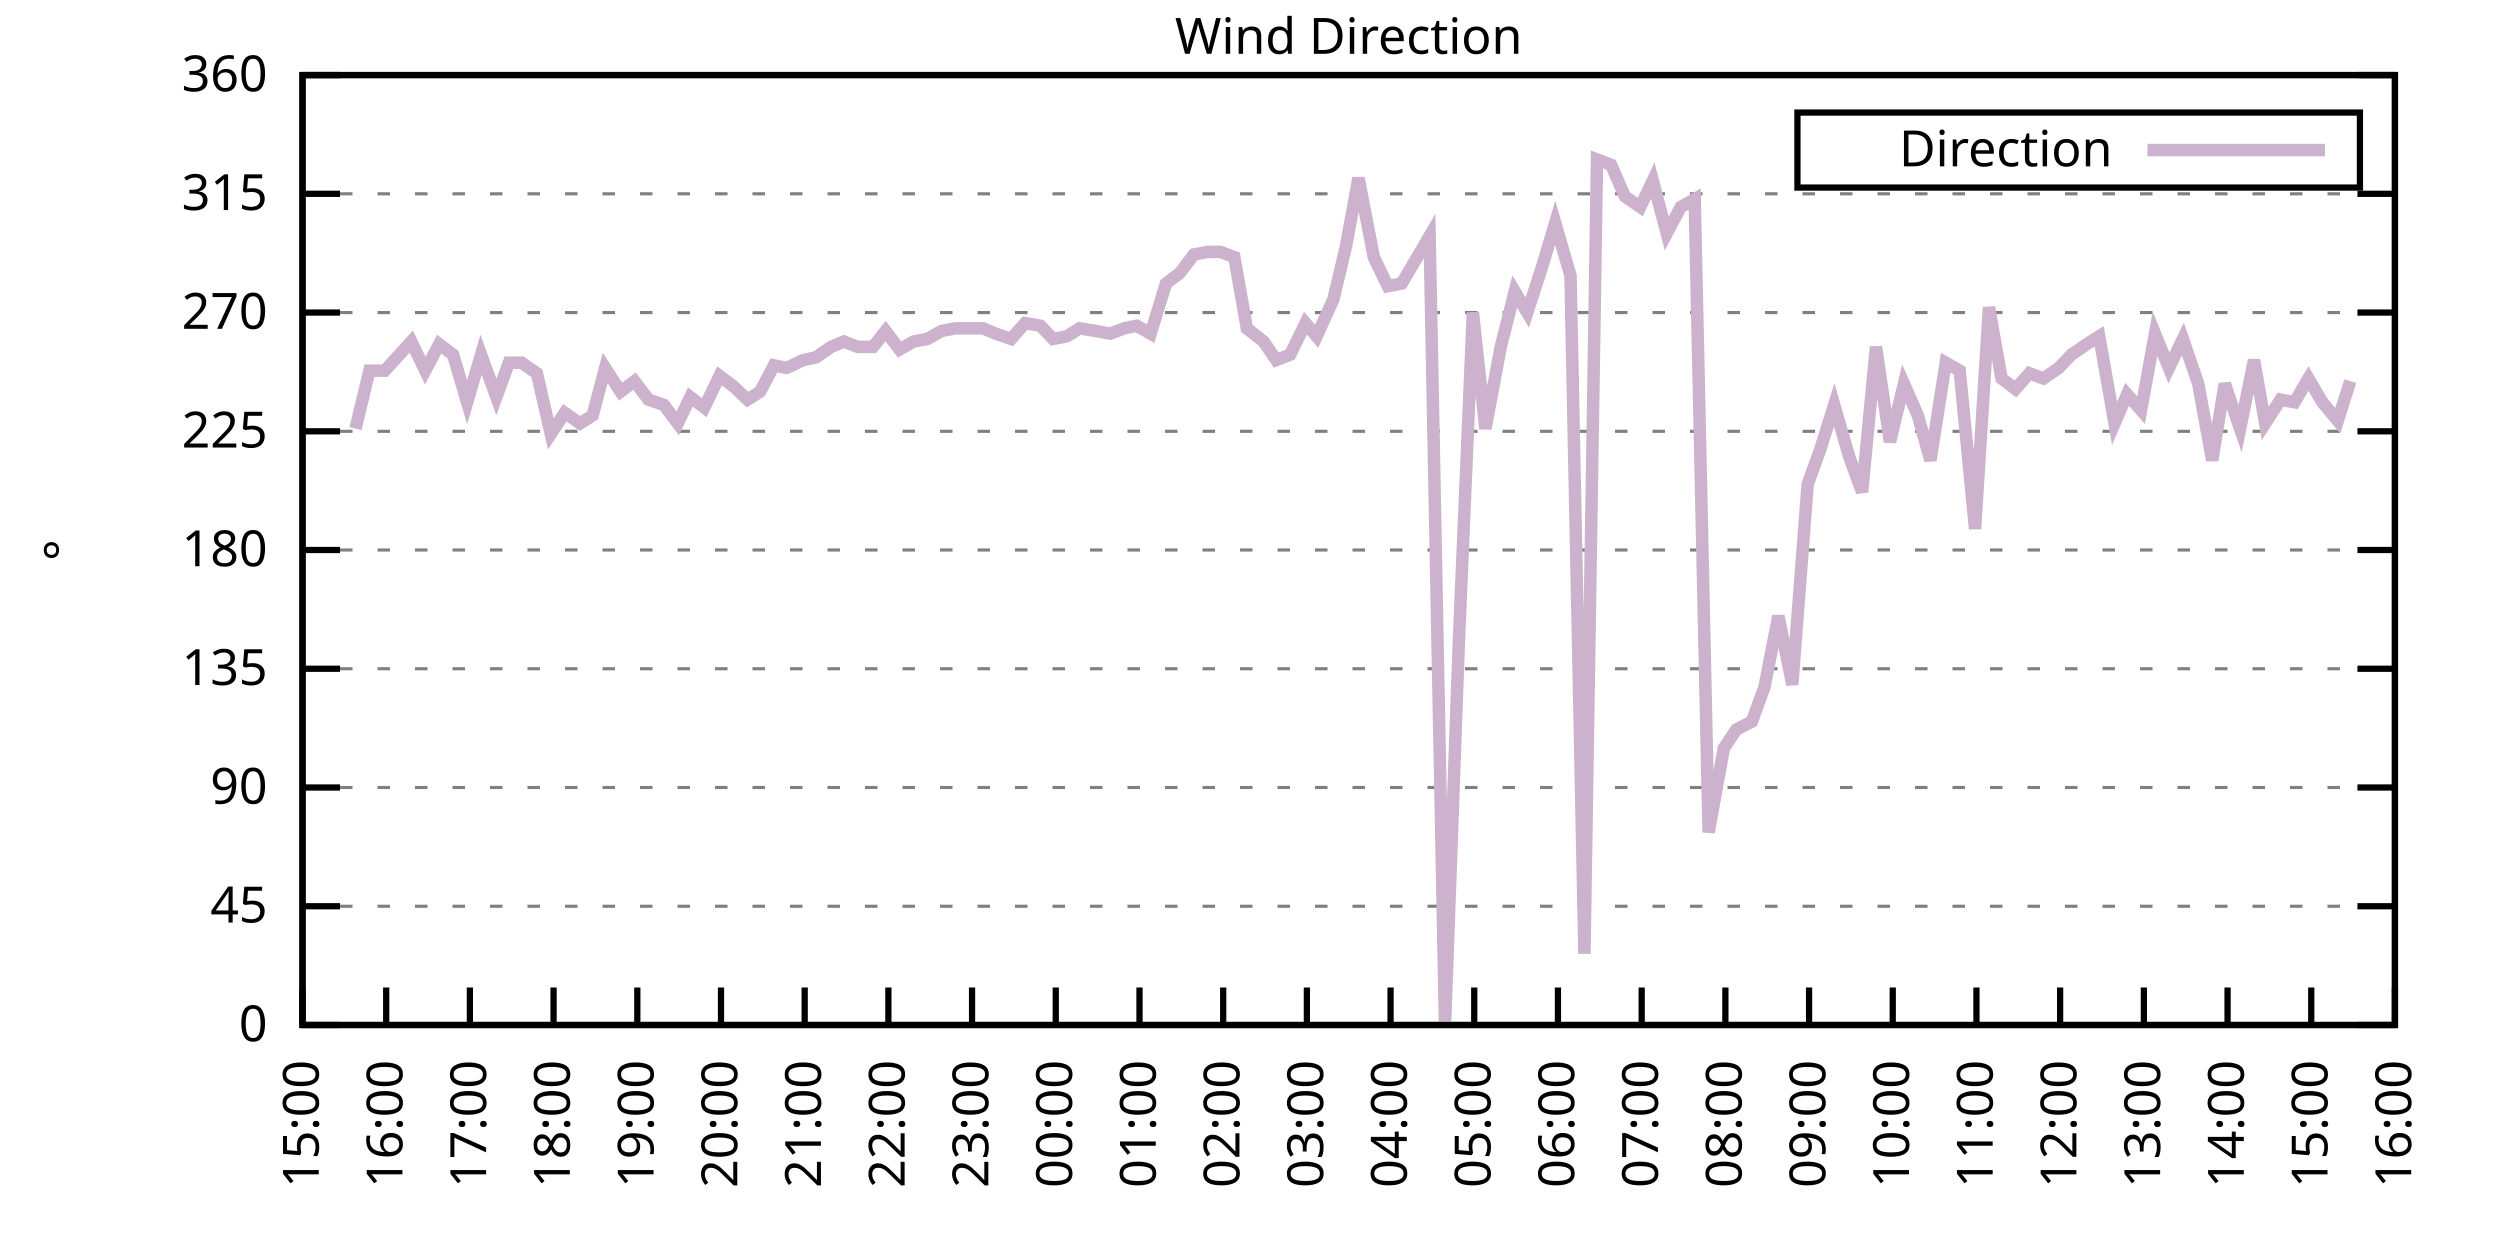
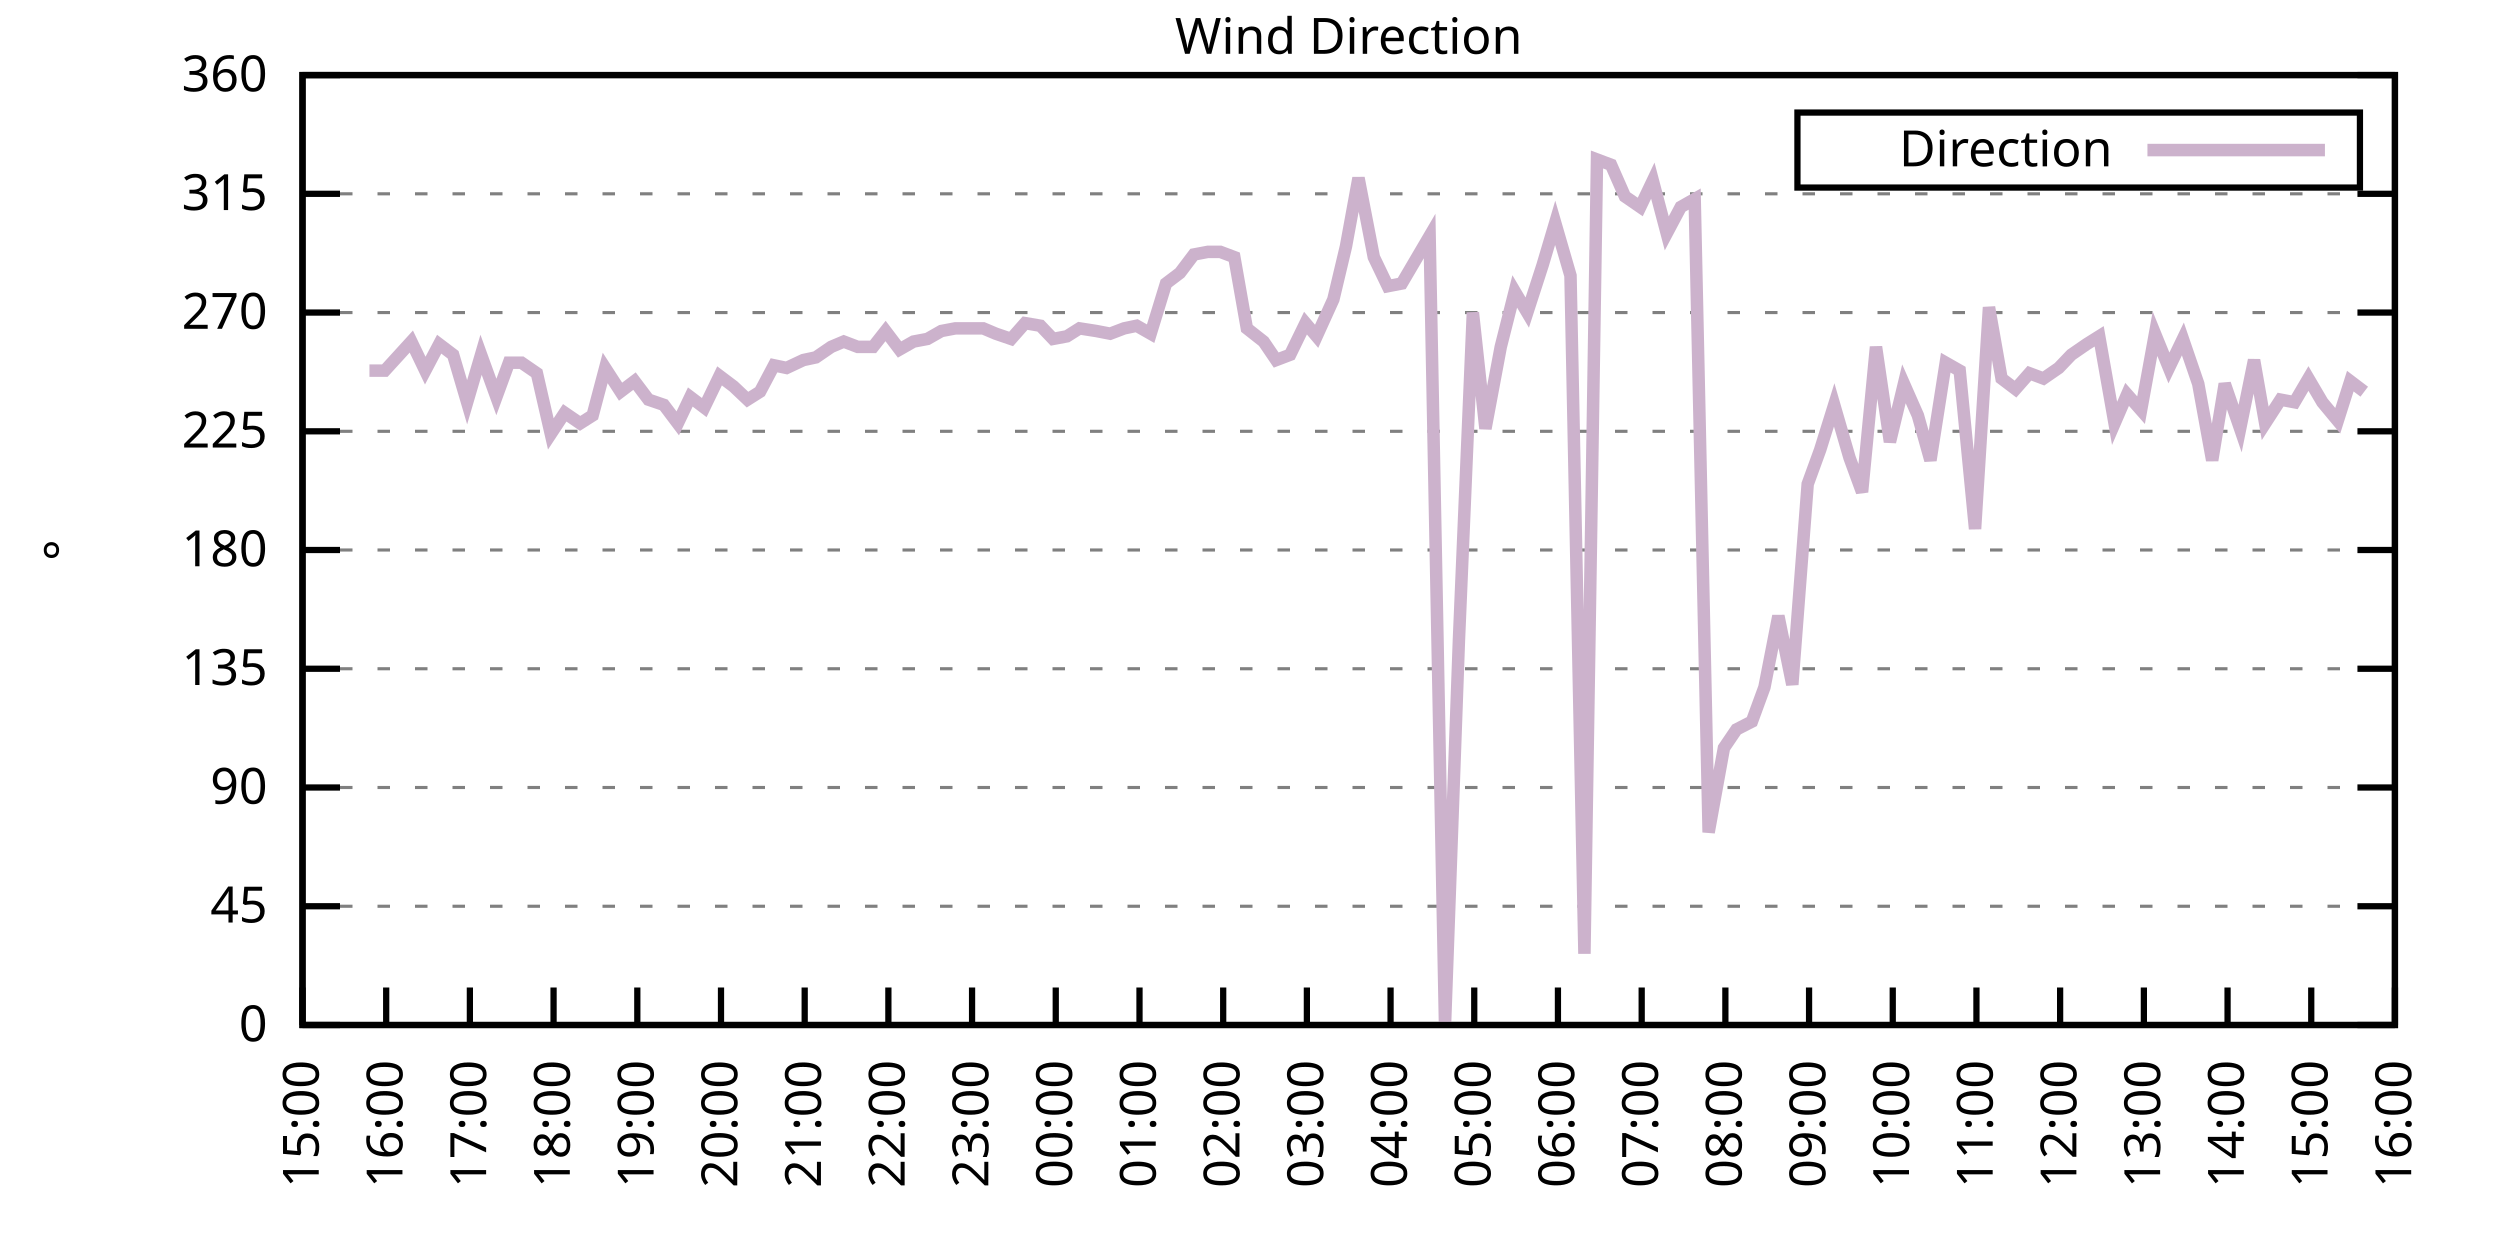
<svg xmlns="http://www.w3.org/2000/svg" xmlns:xlink="http://www.w3.org/1999/xlink" width="400" height="200" viewBox="0 0 400 200">
  <g id="gnuplot_canvas">
    <rect x="0" y="0" width="400" height="200" fill="none" />
    <defs>
      <circle id="gpDot" r="0.5" stroke-width="0.5" stroke="currentColor" />
      <path id="gpPt0" stroke-width="0.333" stroke="currentColor" d="M-1,0 h2 M0,-1 v2" />
      <path id="gpPt1" stroke-width="0.333" stroke="currentColor" d="M-1,-1 L1,1 M1,-1 L-1,1" />
      <path id="gpPt2" stroke-width="0.333" stroke="currentColor" d="M-1,0 L1,0 M0,-1 L0,1 M-1,-1 L1,1 M-1,1 L1,-1" />
      <rect id="gpPt3" stroke-width="0.333" stroke="currentColor" x="-1" y="-1" width="2" height="2" />
      <rect id="gpPt4" stroke-width="0.333" stroke="currentColor" fill="currentColor" x="-1" y="-1" width="2" height="2" />
      <circle id="gpPt5" stroke-width="0.333" stroke="currentColor" cx="0" cy="0" r="1" />
      <use xlink:href="#gpPt5" id="gpPt6" fill="currentColor" stroke="none" />
      <path id="gpPt7" stroke-width="0.333" stroke="currentColor" d="M0,-1.33 L-1.33,0.67 L1.33,0.67 z" />
      <use xlink:href="#gpPt7" id="gpPt8" fill="currentColor" stroke="none" />
      <use xlink:href="#gpPt7" id="gpPt9" stroke="currentColor" transform="rotate(180)" />
      <use xlink:href="#gpPt9" id="gpPt10" fill="currentColor" stroke="none" />
      <use xlink:href="#gpPt3" id="gpPt11" stroke="currentColor" transform="rotate(45)" />
      <use xlink:href="#gpPt11" id="gpPt12" fill="currentColor" stroke="none" />
      <path id="gpPt13" stroke-width="0.333" stroke="currentColor" d="M0,1.330 L1.265,0.411 L0.782,-1.067 L-0.782,-1.076 L-1.265,0.411 z" />
      <use xlink:href="#gpPt13" id="gpPt14" fill="currentColor" stroke="none" />
      <filter id="textbox" filterUnits="objectBoundingBox" x="0" y="0" height="1" width="1">
        <feFlood flood-color="white" flood-opacity="1" result="bgnd" />
        <feComposite in="SourceGraphic" in2="bgnd" operator="atop" />
      </filter>
      <filter id="greybox" filterUnits="objectBoundingBox" x="0" y="0" height="1" width="1">
        <feFlood flood-color="lightgrey" flood-opacity="1" result="grey" />
        <feComposite in="SourceGraphic" in2="grey" operator="atop" />
      </filter>
    </defs>
    <g fill="none" color="white" stroke="currentColor" stroke-width="1.00" stroke-linecap="butt" stroke-linejoin="miter">
</g>
    <g fill="none" color="black" stroke="currentColor" stroke-width="1.00" stroke-linecap="butt" stroke-linejoin="miter">
      <g stroke="none" shape-rendering="crispEdges">
        <polygon fill="rgb(255, 255, 255)" points="48.40,164.00 383.18,164.00 383.18,12.02 48.40,12.02 " />
      </g>
    </g>
    <g fill="none" color="black" stroke="currentColor" stroke-width="1.00" stroke-linecap="butt" stroke-linejoin="miter">
</g>
    <g fill="none" color="black" stroke="black" stroke-width="0.50" stroke-linecap="butt" stroke-linejoin="miter">
</g>
    <g fill="none" color="gray" stroke="currentColor" stroke-width="0.50" stroke-linecap="butt" stroke-linejoin="miter">
      <path stroke="gray" stroke-dasharray="2,4" class="gridline" d="M48.40,164.00 L383.19,164.00  " />
    </g>
    <g fill="none" color="gray" stroke="gray" stroke-width="1.00" stroke-linecap="butt" stroke-linejoin="miter">
</g>
    <g fill="none" color="black" stroke="currentColor" stroke-width="1.00" stroke-linecap="butt" stroke-linejoin="miter">
      <path stroke="black" d="M48.40,164.00 L54.40,164.00 M383.19,164.00 L377.19,164.00  " />
      <g transform="translate(42.80,166.60)" stroke="none" fill="black" font-family="Sans" font-size="8.00" text-anchor="end">
        <text>
          <tspan font-family="Sans"> 0</tspan>
        </text>
      </g>
    </g>
    <g fill="none" color="black" stroke="currentColor" stroke-width="1.00" stroke-linecap="butt" stroke-linejoin="miter">
</g>
    <g fill="none" color="black" stroke="black" stroke-width="0.50" stroke-linecap="butt" stroke-linejoin="miter">
</g>
    <g fill="none" color="gray" stroke="currentColor" stroke-width="0.50" stroke-linecap="butt" stroke-linejoin="miter">
      <path stroke="gray" stroke-dasharray="2,4" class="gridline" d="M48.40,145.00 L383.19,145.00  " />
    </g>
    <g fill="none" color="gray" stroke="gray" stroke-width="1.00" stroke-linecap="butt" stroke-linejoin="miter">
</g>
    <g fill="none" color="black" stroke="currentColor" stroke-width="1.00" stroke-linecap="butt" stroke-linejoin="miter">
      <path stroke="black" d="M48.40,145.00 L54.40,145.00 M383.19,145.00 L377.19,145.00  " />
      <g transform="translate(42.80,147.60)" stroke="none" fill="black" font-family="Sans" font-size="8.00" text-anchor="end">
        <text>
          <tspan font-family="Sans"> 45</tspan>
        </text>
      </g>
    </g>
    <g fill="none" color="black" stroke="currentColor" stroke-width="1.00" stroke-linecap="butt" stroke-linejoin="miter">
</g>
    <g fill="none" color="black" stroke="black" stroke-width="0.50" stroke-linecap="butt" stroke-linejoin="miter">
</g>
    <g fill="none" color="gray" stroke="currentColor" stroke-width="0.50" stroke-linecap="butt" stroke-linejoin="miter">
      <path stroke="gray" stroke-dasharray="2,4" class="gridline" d="M48.40,126.00 L383.19,126.00  " />
    </g>
    <g fill="none" color="gray" stroke="gray" stroke-width="1.00" stroke-linecap="butt" stroke-linejoin="miter">
</g>
    <g fill="none" color="black" stroke="currentColor" stroke-width="1.00" stroke-linecap="butt" stroke-linejoin="miter">
      <path stroke="black" d="M48.40,126.00 L54.40,126.00 M383.19,126.00 L377.19,126.00  " />
      <g transform="translate(42.80,128.60)" stroke="none" fill="black" font-family="Sans" font-size="8.00" text-anchor="end">
        <text>
          <tspan font-family="Sans"> 90</tspan>
        </text>
      </g>
    </g>
    <g fill="none" color="black" stroke="currentColor" stroke-width="1.00" stroke-linecap="butt" stroke-linejoin="miter">
</g>
    <g fill="none" color="black" stroke="black" stroke-width="0.50" stroke-linecap="butt" stroke-linejoin="miter">
</g>
    <g fill="none" color="gray" stroke="currentColor" stroke-width="0.50" stroke-linecap="butt" stroke-linejoin="miter">
      <path stroke="gray" stroke-dasharray="2,4" class="gridline" d="M48.40,107.00 L383.19,107.00  " />
    </g>
    <g fill="none" color="gray" stroke="gray" stroke-width="1.00" stroke-linecap="butt" stroke-linejoin="miter">
</g>
    <g fill="none" color="black" stroke="currentColor" stroke-width="1.00" stroke-linecap="butt" stroke-linejoin="miter">
      <path stroke="black" d="M48.40,107.00 L54.40,107.00 M383.19,107.00 L377.19,107.00  " />
      <g transform="translate(42.80,109.60)" stroke="none" fill="black" font-family="Sans" font-size="8.00" text-anchor="end">
        <text>
          <tspan font-family="Sans"> 135</tspan>
        </text>
      </g>
    </g>
    <g fill="none" color="black" stroke="currentColor" stroke-width="1.00" stroke-linecap="butt" stroke-linejoin="miter">
</g>
    <g fill="none" color="black" stroke="black" stroke-width="0.50" stroke-linecap="butt" stroke-linejoin="miter">
</g>
    <g fill="none" color="gray" stroke="currentColor" stroke-width="0.50" stroke-linecap="butt" stroke-linejoin="miter">
      <path stroke="gray" stroke-dasharray="2,4" class="gridline" d="M48.40,88.00 L383.19,88.00  " />
    </g>
    <g fill="none" color="gray" stroke="gray" stroke-width="1.00" stroke-linecap="butt" stroke-linejoin="miter">
</g>
    <g fill="none" color="black" stroke="currentColor" stroke-width="1.00" stroke-linecap="butt" stroke-linejoin="miter">
      <path stroke="black" d="M48.40,88.00 L54.40,88.00 M383.19,88.00 L377.19,88.00  " />
      <g transform="translate(42.80,90.60)" stroke="none" fill="black" font-family="Sans" font-size="8.00" text-anchor="end">
        <text>
          <tspan font-family="Sans"> 180</tspan>
        </text>
      </g>
    </g>
    <g fill="none" color="black" stroke="currentColor" stroke-width="1.00" stroke-linecap="butt" stroke-linejoin="miter">
</g>
    <g fill="none" color="black" stroke="black" stroke-width="0.50" stroke-linecap="butt" stroke-linejoin="miter">
</g>
    <g fill="none" color="gray" stroke="currentColor" stroke-width="0.50" stroke-linecap="butt" stroke-linejoin="miter">
      <path stroke="gray" stroke-dasharray="2,4" class="gridline" d="M48.40,69.01 L383.19,69.01  " />
    </g>
    <g fill="none" color="gray" stroke="gray" stroke-width="1.00" stroke-linecap="butt" stroke-linejoin="miter">
</g>
    <g fill="none" color="black" stroke="currentColor" stroke-width="1.00" stroke-linecap="butt" stroke-linejoin="miter">
      <path stroke="black" d="M48.40,69.01 L54.40,69.01 M383.19,69.01 L377.19,69.01  " />
      <g transform="translate(42.80,71.61)" stroke="none" fill="black" font-family="Sans" font-size="8.00" text-anchor="end">
        <text>
          <tspan font-family="Sans"> 225</tspan>
        </text>
      </g>
    </g>
    <g fill="none" color="black" stroke="currentColor" stroke-width="1.00" stroke-linecap="butt" stroke-linejoin="miter">
</g>
    <g fill="none" color="black" stroke="black" stroke-width="0.50" stroke-linecap="butt" stroke-linejoin="miter">
</g>
    <g fill="none" color="gray" stroke="currentColor" stroke-width="0.50" stroke-linecap="butt" stroke-linejoin="miter">
      <path stroke="gray" stroke-dasharray="2,4" class="gridline" d="M48.40,50.01 L383.19,50.01  " />
    </g>
    <g fill="none" color="gray" stroke="gray" stroke-width="1.00" stroke-linecap="butt" stroke-linejoin="miter">
</g>
    <g fill="none" color="black" stroke="currentColor" stroke-width="1.00" stroke-linecap="butt" stroke-linejoin="miter">
      <path stroke="black" d="M48.40,50.01 L54.40,50.01 M383.19,50.01 L377.19,50.01  " />
      <g transform="translate(42.80,52.61)" stroke="none" fill="black" font-family="Sans" font-size="8.00" text-anchor="end">
        <text>
          <tspan font-family="Sans"> 270</tspan>
        </text>
      </g>
    </g>
    <g fill="none" color="black" stroke="currentColor" stroke-width="1.00" stroke-linecap="butt" stroke-linejoin="miter">
</g>
    <g fill="none" color="black" stroke="black" stroke-width="0.50" stroke-linecap="butt" stroke-linejoin="miter">
</g>
    <g fill="none" color="gray" stroke="currentColor" stroke-width="0.50" stroke-linecap="butt" stroke-linejoin="miter">
      <path stroke="gray" stroke-dasharray="2,4" class="gridline" d="M48.40,31.01 L383.19,31.01  " />
    </g>
    <g fill="none" color="gray" stroke="gray" stroke-width="1.00" stroke-linecap="butt" stroke-linejoin="miter">
</g>
    <g fill="none" color="black" stroke="currentColor" stroke-width="1.00" stroke-linecap="butt" stroke-linejoin="miter">
      <path stroke="black" d="M48.40,31.01 L54.40,31.01 M383.19,31.01 L377.19,31.01  " />
      <g transform="translate(42.80,33.61)" stroke="none" fill="black" font-family="Sans" font-size="8.00" text-anchor="end">
        <text>
          <tspan font-family="Sans"> 315</tspan>
        </text>
      </g>
    </g>
    <g fill="none" color="black" stroke="currentColor" stroke-width="1.00" stroke-linecap="butt" stroke-linejoin="miter">
</g>
    <g fill="none" color="black" stroke="black" stroke-width="0.50" stroke-linecap="butt" stroke-linejoin="miter">
</g>
    <g fill="none" color="gray" stroke="currentColor" stroke-width="0.50" stroke-linecap="butt" stroke-linejoin="miter">
      <path stroke="gray" stroke-dasharray="2,4" class="gridline" d="M48.40,12.01 L383.19,12.01  " />
    </g>
    <g fill="none" color="gray" stroke="gray" stroke-width="1.00" stroke-linecap="butt" stroke-linejoin="miter">
</g>
    <g fill="none" color="black" stroke="currentColor" stroke-width="1.00" stroke-linecap="butt" stroke-linejoin="miter">
      <path stroke="black" d="M48.40,12.01 L54.40,12.01 M383.19,12.01 L377.19,12.01  " />
      <g transform="translate(42.80,14.61)" stroke="none" fill="black" font-family="Sans" font-size="8.00" text-anchor="end">
        <text>
          <tspan font-family="Sans"> 360</tspan>
        </text>
      </g>
    </g>
    <g fill="none" color="black" stroke="currentColor" stroke-width="1.00" stroke-linecap="butt" stroke-linejoin="miter">
      <path stroke="black" d="M48.40,164.00 L48.40,158.00  " />
      <g transform="translate(51.00,169.60) rotate(270.00)" stroke="none" fill="black" font-family="Sans" font-size="8.00" text-anchor="end">
        <text>
          <tspan font-family="Sans">15:00</tspan>
        </text>
      </g>
    </g>
    <g fill="none" color="black" stroke="currentColor" stroke-width="1.00" stroke-linecap="butt" stroke-linejoin="miter">
      <path stroke="black" d="M61.79,164.00 L61.79,158.00  " />
      <g transform="translate(64.39,169.60) rotate(270.00)" stroke="none" fill="black" font-family="Sans" font-size="8.00" text-anchor="end">
        <text>
          <tspan font-family="Sans">16:00</tspan>
        </text>
      </g>
    </g>
    <g fill="none" color="black" stroke="currentColor" stroke-width="1.00" stroke-linecap="butt" stroke-linejoin="miter">
      <path stroke="black" d="M75.18,164.00 L75.18,158.00  " />
      <g transform="translate(77.78,169.60) rotate(270.00)" stroke="none" fill="black" font-family="Sans" font-size="8.00" text-anchor="end">
        <text>
          <tspan font-family="Sans">17:00</tspan>
        </text>
      </g>
    </g>
    <g fill="none" color="black" stroke="currentColor" stroke-width="1.00" stroke-linecap="butt" stroke-linejoin="miter">
      <path stroke="black" d="M88.57,164.00 L88.57,158.00  " />
      <g transform="translate(91.17,169.60) rotate(270.00)" stroke="none" fill="black" font-family="Sans" font-size="8.00" text-anchor="end">
        <text>
          <tspan font-family="Sans">18:00</tspan>
        </text>
      </g>
    </g>
    <g fill="none" color="black" stroke="currentColor" stroke-width="1.00" stroke-linecap="butt" stroke-linejoin="miter">
      <path stroke="black" d="M101.97,164.00 L101.97,158.00  " />
      <g transform="translate(104.57,169.60) rotate(270.00)" stroke="none" fill="black" font-family="Sans" font-size="8.00" text-anchor="end">
        <text>
          <tspan font-family="Sans">19:00</tspan>
        </text>
      </g>
    </g>
    <g fill="none" color="black" stroke="currentColor" stroke-width="1.00" stroke-linecap="butt" stroke-linejoin="miter">
      <path stroke="black" d="M115.36,164.00 L115.36,158.00  " />
      <g transform="translate(117.96,169.60) rotate(270.00)" stroke="none" fill="black" font-family="Sans" font-size="8.00" text-anchor="end">
        <text>
          <tspan font-family="Sans">20:00</tspan>
        </text>
      </g>
    </g>
    <g fill="none" color="black" stroke="currentColor" stroke-width="1.00" stroke-linecap="butt" stroke-linejoin="miter">
      <path stroke="black" d="M128.75,164.00 L128.75,158.00  " />
      <g transform="translate(131.35,169.60) rotate(270.00)" stroke="none" fill="black" font-family="Sans" font-size="8.00" text-anchor="end">
        <text>
          <tspan font-family="Sans">21:00</tspan>
        </text>
      </g>
    </g>
    <g fill="none" color="black" stroke="currentColor" stroke-width="1.00" stroke-linecap="butt" stroke-linejoin="miter">
      <path stroke="black" d="M142.14,164.00 L142.14,158.00  " />
      <g transform="translate(144.74,169.60) rotate(270.00)" stroke="none" fill="black" font-family="Sans" font-size="8.00" text-anchor="end">
        <text>
          <tspan font-family="Sans">22:00</tspan>
        </text>
      </g>
    </g>
    <g fill="none" color="black" stroke="currentColor" stroke-width="1.00" stroke-linecap="butt" stroke-linejoin="miter">
      <path stroke="black" d="M155.53,164.00 L155.53,158.00  " />
      <g transform="translate(158.13,169.60) rotate(270.00)" stroke="none" fill="black" font-family="Sans" font-size="8.00" text-anchor="end">
        <text>
          <tspan font-family="Sans">23:00</tspan>
        </text>
      </g>
    </g>
    <g fill="none" color="black" stroke="currentColor" stroke-width="1.00" stroke-linecap="butt" stroke-linejoin="miter">
      <path stroke="black" d="M168.92,164.00 L168.92,158.00  " />
      <g transform="translate(171.52,169.60) rotate(270.00)" stroke="none" fill="black" font-family="Sans" font-size="8.00" text-anchor="end">
        <text>
          <tspan font-family="Sans">00:00</tspan>
        </text>
      </g>
    </g>
    <g fill="none" color="black" stroke="currentColor" stroke-width="1.00" stroke-linecap="butt" stroke-linejoin="miter">
      <path stroke="black" d="M182.32,164.00 L182.32,158.00  " />
      <g transform="translate(184.92,169.60) rotate(270.00)" stroke="none" fill="black" font-family="Sans" font-size="8.00" text-anchor="end">
        <text>
          <tspan font-family="Sans">01:00</tspan>
        </text>
      </g>
    </g>
    <g fill="none" color="black" stroke="currentColor" stroke-width="1.00" stroke-linecap="butt" stroke-linejoin="miter">
      <path stroke="black" d="M195.71,164.00 L195.71,158.00  " />
      <g transform="translate(198.31,169.60) rotate(270.00)" stroke="none" fill="black" font-family="Sans" font-size="8.00" text-anchor="end">
        <text>
          <tspan font-family="Sans">02:00</tspan>
        </text>
      </g>
    </g>
    <g fill="none" color="black" stroke="currentColor" stroke-width="1.00" stroke-linecap="butt" stroke-linejoin="miter">
      <path stroke="black" d="M209.10,164.00 L209.10,158.00  " />
      <g transform="translate(211.70,169.60) rotate(270.00)" stroke="none" fill="black" font-family="Sans" font-size="8.00" text-anchor="end">
        <text>
          <tspan font-family="Sans">03:00</tspan>
        </text>
      </g>
    </g>
    <g fill="none" color="black" stroke="currentColor" stroke-width="1.00" stroke-linecap="butt" stroke-linejoin="miter">
      <path stroke="black" d="M222.49,164.00 L222.49,158.00  " />
      <g transform="translate(225.09,169.60) rotate(270.00)" stroke="none" fill="black" font-family="Sans" font-size="8.00" text-anchor="end">
        <text>
          <tspan font-family="Sans">04:00</tspan>
        </text>
      </g>
    </g>
    <g fill="none" color="black" stroke="currentColor" stroke-width="1.00" stroke-linecap="butt" stroke-linejoin="miter">
      <path stroke="black" d="M235.88,164.00 L235.88,158.00  " />
      <g transform="translate(238.48,169.60) rotate(270.00)" stroke="none" fill="black" font-family="Sans" font-size="8.00" text-anchor="end">
        <text>
          <tspan font-family="Sans">05:00</tspan>
        </text>
      </g>
    </g>
    <g fill="none" color="black" stroke="currentColor" stroke-width="1.00" stroke-linecap="butt" stroke-linejoin="miter">
      <path stroke="black" d="M249.27,164.00 L249.27,158.00  " />
      <g transform="translate(251.87,169.60) rotate(270.00)" stroke="none" fill="black" font-family="Sans" font-size="8.00" text-anchor="end">
        <text>
          <tspan font-family="Sans">06:00</tspan>
        </text>
      </g>
    </g>
    <g fill="none" color="black" stroke="currentColor" stroke-width="1.00" stroke-linecap="butt" stroke-linejoin="miter">
      <path stroke="black" d="M262.67,164.00 L262.67,158.00  " />
      <g transform="translate(265.27,169.60) rotate(270.00)" stroke="none" fill="black" font-family="Sans" font-size="8.00" text-anchor="end">
        <text>
          <tspan font-family="Sans">07:00</tspan>
        </text>
      </g>
    </g>
    <g fill="none" color="black" stroke="currentColor" stroke-width="1.00" stroke-linecap="butt" stroke-linejoin="miter">
      <path stroke="black" d="M276.06,164.00 L276.06,158.00  " />
      <g transform="translate(278.66,169.60) rotate(270.00)" stroke="none" fill="black" font-family="Sans" font-size="8.00" text-anchor="end">
        <text>
          <tspan font-family="Sans">08:00</tspan>
        </text>
      </g>
    </g>
    <g fill="none" color="black" stroke="currentColor" stroke-width="1.00" stroke-linecap="butt" stroke-linejoin="miter">
      <path stroke="black" d="M289.45,164.00 L289.45,158.00  " />
      <g transform="translate(292.05,169.60) rotate(270.00)" stroke="none" fill="black" font-family="Sans" font-size="8.00" text-anchor="end">
        <text>
          <tspan font-family="Sans">09:00</tspan>
        </text>
      </g>
    </g>
    <g fill="none" color="black" stroke="currentColor" stroke-width="1.00" stroke-linecap="butt" stroke-linejoin="miter">
      <path stroke="black" d="M302.84,164.00 L302.84,158.00  " />
      <g transform="translate(305.44,169.60) rotate(270.00)" stroke="none" fill="black" font-family="Sans" font-size="8.00" text-anchor="end">
        <text>
          <tspan font-family="Sans">10:00</tspan>
        </text>
      </g>
    </g>
    <g fill="none" color="black" stroke="currentColor" stroke-width="1.00" stroke-linecap="butt" stroke-linejoin="miter">
      <path stroke="black" d="M316.23,164.00 L316.23,158.00  " />
      <g transform="translate(318.83,169.60) rotate(270.00)" stroke="none" fill="black" font-family="Sans" font-size="8.00" text-anchor="end">
        <text>
          <tspan font-family="Sans">11:00</tspan>
        </text>
      </g>
    </g>
    <g fill="none" color="black" stroke="currentColor" stroke-width="1.00" stroke-linecap="butt" stroke-linejoin="miter">
      <path stroke="black" d="M329.62,164.00 L329.62,158.00  " />
      <g transform="translate(332.22,169.60) rotate(270.00)" stroke="none" fill="black" font-family="Sans" font-size="8.00" text-anchor="end">
        <text>
          <tspan font-family="Sans">12:00</tspan>
        </text>
      </g>
    </g>
    <g fill="none" color="black" stroke="currentColor" stroke-width="1.00" stroke-linecap="butt" stroke-linejoin="miter">
      <path stroke="black" d="M343.02,164.00 L343.02,158.00  " />
      <g transform="translate(345.62,169.60) rotate(270.00)" stroke="none" fill="black" font-family="Sans" font-size="8.00" text-anchor="end">
        <text>
          <tspan font-family="Sans">13:00</tspan>
        </text>
      </g>
    </g>
    <g fill="none" color="black" stroke="currentColor" stroke-width="1.00" stroke-linecap="butt" stroke-linejoin="miter">
      <path stroke="black" d="M356.41,164.00 L356.41,158.00  " />
      <g transform="translate(359.01,169.60) rotate(270.00)" stroke="none" fill="black" font-family="Sans" font-size="8.00" text-anchor="end">
        <text>
          <tspan font-family="Sans">14:00</tspan>
        </text>
      </g>
    </g>
    <g fill="none" color="black" stroke="currentColor" stroke-width="1.00" stroke-linecap="butt" stroke-linejoin="miter">
      <path stroke="black" d="M369.80,164.00 L369.80,158.00  " />
      <g transform="translate(372.40,169.60) rotate(270.00)" stroke="none" fill="black" font-family="Sans" font-size="8.00" text-anchor="end">
        <text>
          <tspan font-family="Sans">15:00</tspan>
        </text>
      </g>
    </g>
    <g fill="none" color="black" stroke="currentColor" stroke-width="1.00" stroke-linecap="butt" stroke-linejoin="miter">
      <path stroke="black" d="M383.19,164.00 L383.19,158.00  " />
      <g transform="translate(385.79,169.60) rotate(270.00)" stroke="none" fill="black" font-family="Sans" font-size="8.00" text-anchor="end">
        <text>
          <tspan font-family="Sans">16:00</tspan>
        </text>
      </g>
    </g>
    <g fill="none" color="black" stroke="currentColor" stroke-width="1.00" stroke-linecap="butt" stroke-linejoin="miter">
</g>
    <g fill="none" color="black" stroke="currentColor" stroke-width="1.00" stroke-linecap="butt" stroke-linejoin="miter">
      <path stroke="black" d="M48.40,12.01 L48.40,164.00 L383.19,164.00 L383.19,12.01 L48.40,12.01 Z  " />
    </g>
    <g fill="none" color="black" stroke="currentColor" stroke-width="1.00" stroke-linecap="butt" stroke-linejoin="miter">
</g>
    <g fill="none" color="black" stroke="currentColor" stroke-width="1.00" stroke-linecap="butt" stroke-linejoin="miter">
      <path stroke="black" d="M287.59,30.01 L287.59,18.01 L377.59,18.01 L377.59,30.01 L287.59,30.01 Z  " />
    </g>
    <g id="Wind_direction_plot_1">
      <g fill="none" color="white" stroke="black" stroke-width="2.00" stroke-linecap="butt" stroke-linejoin="miter">
</g>
      <g fill="none" color="black" stroke="currentColor" stroke-width="2.00" stroke-linecap="butt" stroke-linejoin="miter">
        <g transform="translate(337.99,26.61)" stroke="none" fill="black" font-family="Sans" font-size="8.00" text-anchor="end">
          <text>
            <tspan font-family="Sans">Direction</tspan>
          </text>
        </g>
      </g>
      <g fill="none" color="black" stroke="currentColor" stroke-width="2.00" stroke-linecap="butt" stroke-linejoin="miter">
-         <path stroke="rgb(204, 178, 204)" d="M343.59,24.01 L371.99,24.01 M56.88,68.58 L59.11,59.30 L61.57,59.30 L65.81,54.65 L68.04,59.30 L70.27,55.07   L72.50,56.76 L74.74,64.36 L76.97,56.76 L79.42,63.52 L81.43,58.03 L83.44,58.03 L85.90,59.72 L88.13,69.43   L90.36,66.05 L92.82,67.74 L94.82,66.47 L96.83,58.87 L99.29,62.67 L101.52,60.98 L103.75,63.94 L106.21,64.78   L108.44,67.74 L110.45,63.52 L112.68,65.21 L115.13,60.14 L117.37,61.83 L119.60,63.94 L121.61,62.67 L123.84,58.45   L125.85,58.87 L128.53,57.61 L130.54,57.18 L132.99,55.50 L135.00,54.65 L137.23,55.50 L139.69,55.50 L141.69,52.96   L143.93,55.92 L146.16,54.65 L148.39,54.23 L150.62,52.96 L152.85,52.54 L155.09,52.54 L157.32,52.54 L159.33,53.39   L161.78,54.23 L164.01,51.70 L166.47,52.12 L168.48,54.23 L170.71,53.81 L172.72,52.54 L175.40,52.96 L177.63,53.39   L179.86,52.54 L181.87,52.12 L184.10,53.39 L186.56,45.36 L188.79,43.67 L191.02,40.72 L193.25,40.30 L195.26,40.30   L197.49,41.14 L199.50,52.54 L202.18,54.65 L204.19,57.61 L206.42,56.76 L208.88,51.70 L210.66,53.81 L213.34,47.90   L215.35,39.45 L217.36,28.48 L219.81,41.14 L222.04,45.79 L224.28,45.36 L226.51,41.56 L228.74,37.76 L231.20,164.00   L233.43,102.36 L235.66,50.01 L237.67,68.58 L240.12,55.50 L242.36,46.63 L244.36,50.01 L246.82,42.41 L248.83,35.65   L251.28,44.10 L253.51,152.60 L255.52,25.52 L257.76,26.36 L259.99,31.43 L262.44,33.12 L264.45,28.90 L266.68,37.34   L268.92,33.12 L271.15,31.85 L273.38,133.18 L275.83,119.67 L277.84,116.71 L280.30,115.45 L282.31,109.96 L284.54,98.56   L286.77,109.54 L289.23,77.45 L291.23,71.96 L293.47,64.78 L295.92,73.23 L297.93,78.72 L300.16,55.50 L302.39,70.70   L304.63,61.41 L306.86,66.47 L308.87,73.65 L311.32,58.03 L313.55,59.30 L316.01,84.63 L318.24,49.16 L320.25,60.56   L322.48,62.25 L324.71,59.72 L326.95,60.56 L329.40,58.87 L331.41,56.76 L333.86,55.07 L335.87,53.81 L338.33,67.74   L340.34,63.10 L342.57,65.63 L344.80,53.39 L347.03,58.87 L349.26,54.23 L351.72,61.41 L353.95,73.65 L355.96,61.41   L358.42,68.58 L360.65,57.61 L362.43,67.74 L364.89,63.94 L367.12,64.36 L369.35,60.56 L371.58,64.36 L374.04,67.32   L376.05,60.98  " />
+         <path stroke="rgb(204, 178, 204)" d="M343.59,24.01 L371.99,24.01 M59.11,59.30 L61.57,59.30 L65.81,54.65 L68.04,59.30 L70.27,55.07 L72.50,56.76   L74.74,64.36 L76.97,56.76 L79.42,63.52 L81.43,58.03 L83.44,58.03 L85.90,59.72 L88.13,69.43 L90.36,66.05   L92.82,67.74 L94.82,66.47 L96.83,58.87 L99.29,62.67 L101.52,60.98 L103.75,63.94 L106.21,64.78 L108.44,67.74   L110.45,63.52 L112.68,65.21 L115.13,60.14 L117.37,61.83 L119.60,63.94 L121.61,62.67 L123.84,58.45 L125.85,58.87   L128.53,57.61 L130.54,57.18 L132.99,55.50 L135.00,54.65 L137.23,55.50 L139.69,55.50 L141.69,52.96 L143.93,55.92   L146.16,54.65 L148.39,54.23 L150.62,52.96 L152.85,52.54 L155.09,52.54 L157.32,52.54 L159.33,53.39 L161.78,54.23   L164.01,51.70 L166.47,52.12 L168.48,54.23 L170.71,53.81 L172.72,52.54 L175.40,52.96 L177.63,53.39 L179.86,52.54   L181.87,52.12 L184.10,53.39 L186.56,45.36 L188.79,43.67 L191.02,40.72 L193.25,40.30 L195.26,40.30 L197.49,41.14   L199.50,52.54 L202.18,54.65 L204.19,57.61 L206.42,56.76 L208.88,51.70 L210.66,53.81 L213.34,47.90 L215.35,39.45   L217.36,28.48 L219.81,41.14 L222.04,45.79 L224.28,45.36 L226.51,41.56 L228.74,37.76 L231.20,164.00 L233.43,102.36   L235.66,50.01 L237.67,68.58 L240.12,55.50 L242.36,46.63 L244.36,50.01 L246.82,42.41 L248.83,35.65 L251.28,44.10   L253.51,152.60 L255.52,25.52 L257.76,26.36 L259.99,31.43 L262.44,33.12 L264.45,28.90 L266.68,37.34 L268.92,33.12   L271.15,31.85 L273.38,133.18 L275.83,119.67 L277.84,116.71 L280.30,115.45 L282.31,109.96 L284.54,98.56 L286.77,109.54   L289.23,77.45 L291.23,71.96 L293.47,64.78 L295.92,73.23 L297.93,78.72 L300.16,55.50 L302.39,70.70 L304.63,61.41   L306.86,66.47 L308.87,73.65 L311.32,58.03 L313.55,59.30 L316.01,84.63 L318.24,49.16 L320.25,60.56 L322.48,62.25   L324.71,59.72 L326.95,60.56 L329.40,58.87 L331.41,56.76 L333.86,55.07 L335.87,53.81 L338.33,67.74 L340.34,63.10   L342.57,65.63 L344.80,53.39 L347.03,58.87 L349.26,54.23 L351.72,61.41 L353.95,73.65 L355.96,61.41 L358.42,68.58   L360.65,57.61 L362.43,67.74 L364.89,63.94 L367.12,64.36 L369.35,60.56 L371.58,64.36 L374.04,67.32 L376.05,60.98   L378.28,62.67  " />
      </g>
    </g>
    <g fill="none" color="black" stroke="currentColor" stroke-width="2.00" stroke-linecap="butt" stroke-linejoin="miter">
</g>
    <g fill="none" color="black" stroke="black" stroke-width="1.00" stroke-linecap="butt" stroke-linejoin="miter">
</g>
    <g fill="none" color="black" stroke="currentColor" stroke-width="1.00" stroke-linecap="butt" stroke-linejoin="miter">
      <path stroke="black" d="M48.40,12.01 L48.40,164.00 L383.19,164.00 L383.19,12.01 L48.40,12.01 Z  " />
      <g transform="translate(12.80,88.01) rotate(270.00)" stroke="none" fill="black" font-family="Sans" font-size="8.00" text-anchor="middle">
        <text>
          <tspan font-family="Sans">°</tspan>
        </text>
      </g>
    </g>
    <g fill="none" color="black" stroke="currentColor" stroke-width="1.00" stroke-linecap="butt" stroke-linejoin="miter">
</g>
    <g fill="none" color="black" stroke="currentColor" stroke-width="1.00" stroke-linecap="butt" stroke-linejoin="miter">
      <g transform="translate(215.79,8.61)" stroke="none" fill="black" font-family="Sans" font-size="8.00" text-anchor="middle">
        <text>
          <tspan font-family="Sans">Wind Direction</tspan>
        </text>
      </g>
    </g>
    <g fill="none" color="black" stroke="currentColor" stroke-width="1.00" stroke-linecap="butt" stroke-linejoin="miter">
</g>
  </g>
</svg>
